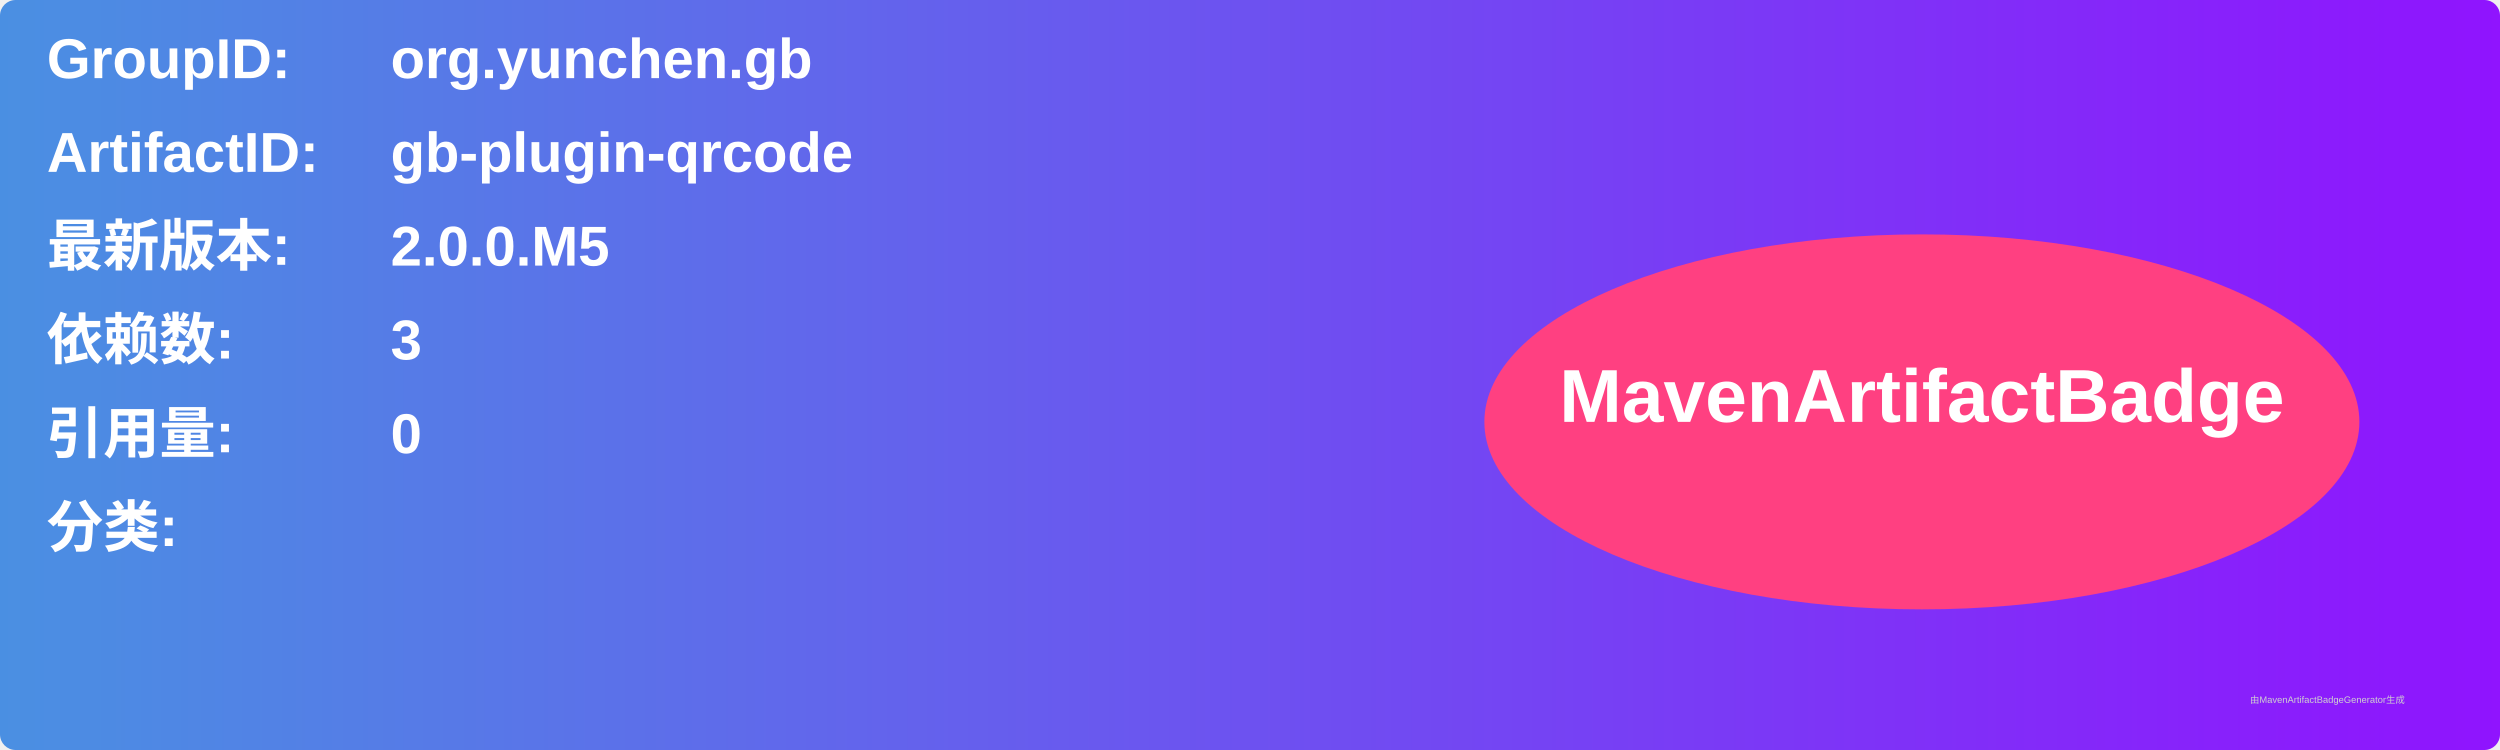
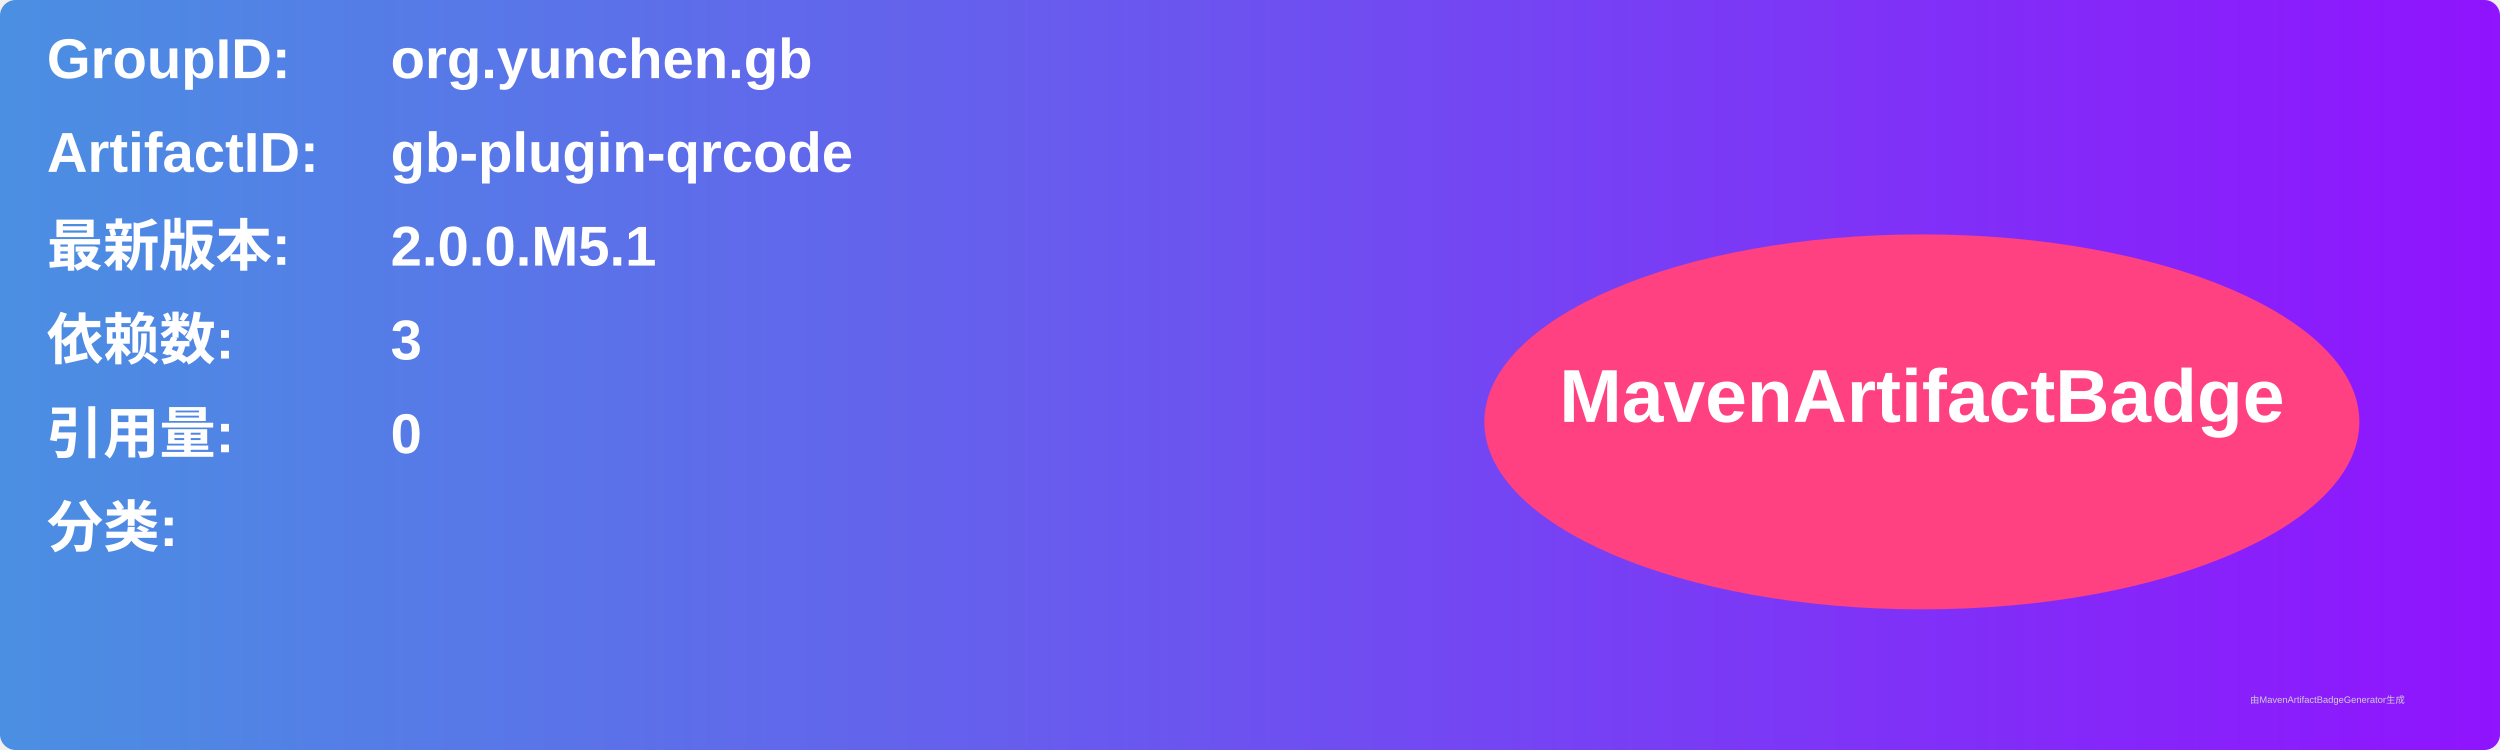
<svg xmlns="http://www.w3.org/2000/svg" width="800" height="240" viewBox="0 0 800 240">
  <linearGradient id="grad" x1="0%" y1="0%" x2="100%" y2="0%">
    <stop offset="0%" stop-color="#4a90e2" />
    <stop offset="100%" stop-color="#9013fe" />
  </linearGradient>
  <rect width="100%" height="100%" rx="5" ry="5" fill="url(#grad)" />
  <g transform="translate(15, 15)">
    <text x="0" y="10" font-family="Arial" font-size="18" fill="white" font-weight="bold" width="260">GroupID:</text>
    <text x="110" y="10" font-family="Arial" font-size="18" fill="white" font-weight="bold" width="460">org.yunchen.gb</text>
    <text x="0" y="40" font-family="Arial" font-size="18" fill="white" font-weight="bold" width="260">ArtifactID:</text>
    <text x="110" y="40" font-family="Arial" font-size="18" fill="white" font-weight="bold" width="460">gb-plugin-qrcode</text>
    <text x="0" y="70" font-family="Arial" font-size="18" fill="white" font-weight="bold">最新版本:</text>
    <text x="110" y="70" font-family="Arial" font-size="18" fill="white" font-weight="bold">
-       <tspan font-weight="bold">2.0.0.M5</tspan>
+       <tspan font-weight="bold">2.0.0.M5.1</tspan>
    </text>
    <text x="0" y="100" font-family="Arial" font-size="18" fill="white" font-weight="bold">依赖数: </text>
    <text x="110" y="100" font-family="Arial" font-size="18" fill="white">
      <tspan font-weight="bold">3</tspan>
    </text>
    <text x="0" y="130" font-family="Arial" font-size="18" fill="white" font-weight="bold">引用量: </text>
    <text x="110" y="130" font-family="Arial" font-size="18" fill="white">
      <tspan font-weight="bold">0</tspan>
    </text>
    <text x="0" y="160" font-family="Arial" font-size="18" fill="white" font-weight="bold">分类:</text>
    <text x="10" y="190" font-family="Arial" font-size="10" fill="white">
      <tspan font-weight="bold" />
    </text>
    <ellipse cx="600" cy="120" rx="140" ry="60" fill="#ff4081" />
    <text x="600" y="120" text-anchor="middle" font-family="Arial" font-size="24" fill="white" font-weight="bold">MavenArtifactBadge</text>
  </g>
  <text x="720" y="225" font-family="Arial" font-size="3" fill="#d0d0d0">由MavenArtifactBadgeGenerator生成</text>
</svg>
